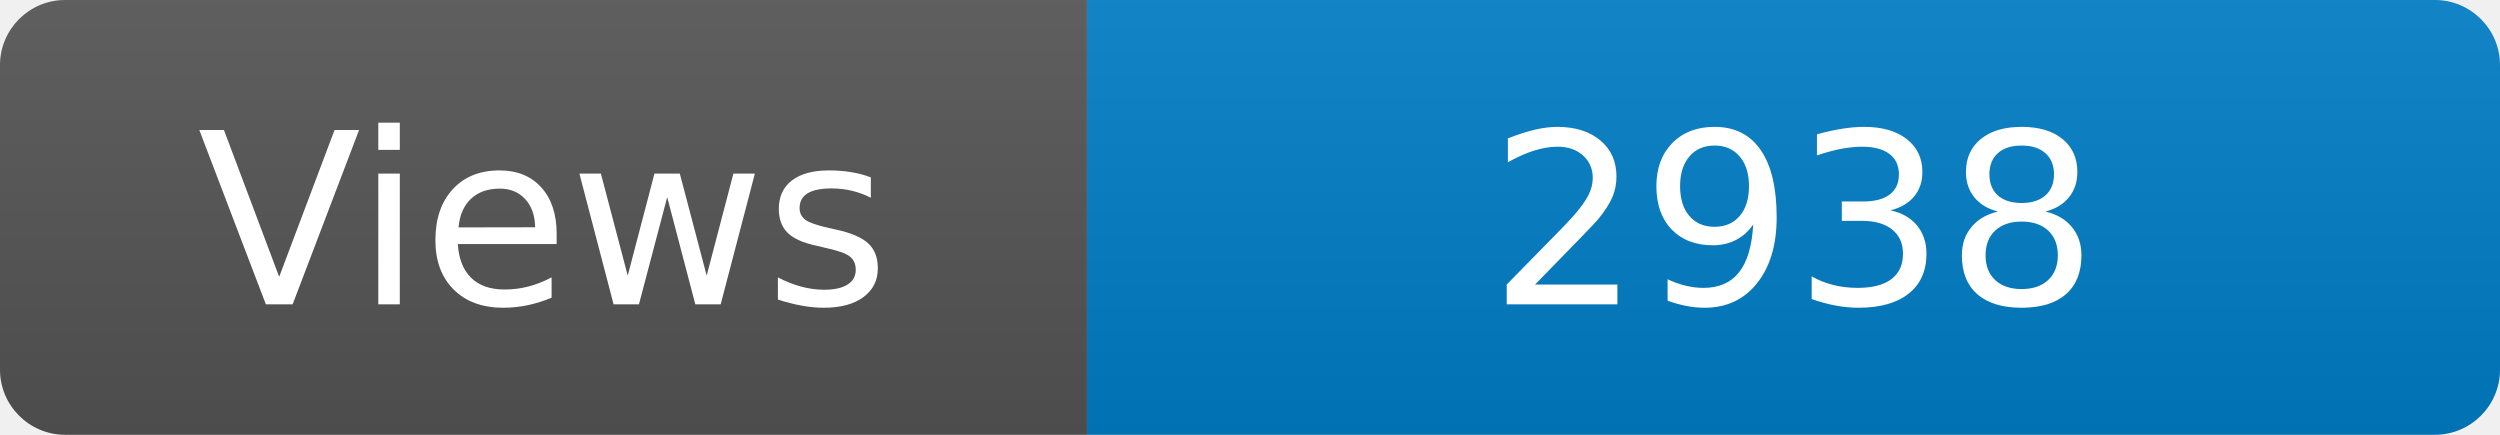
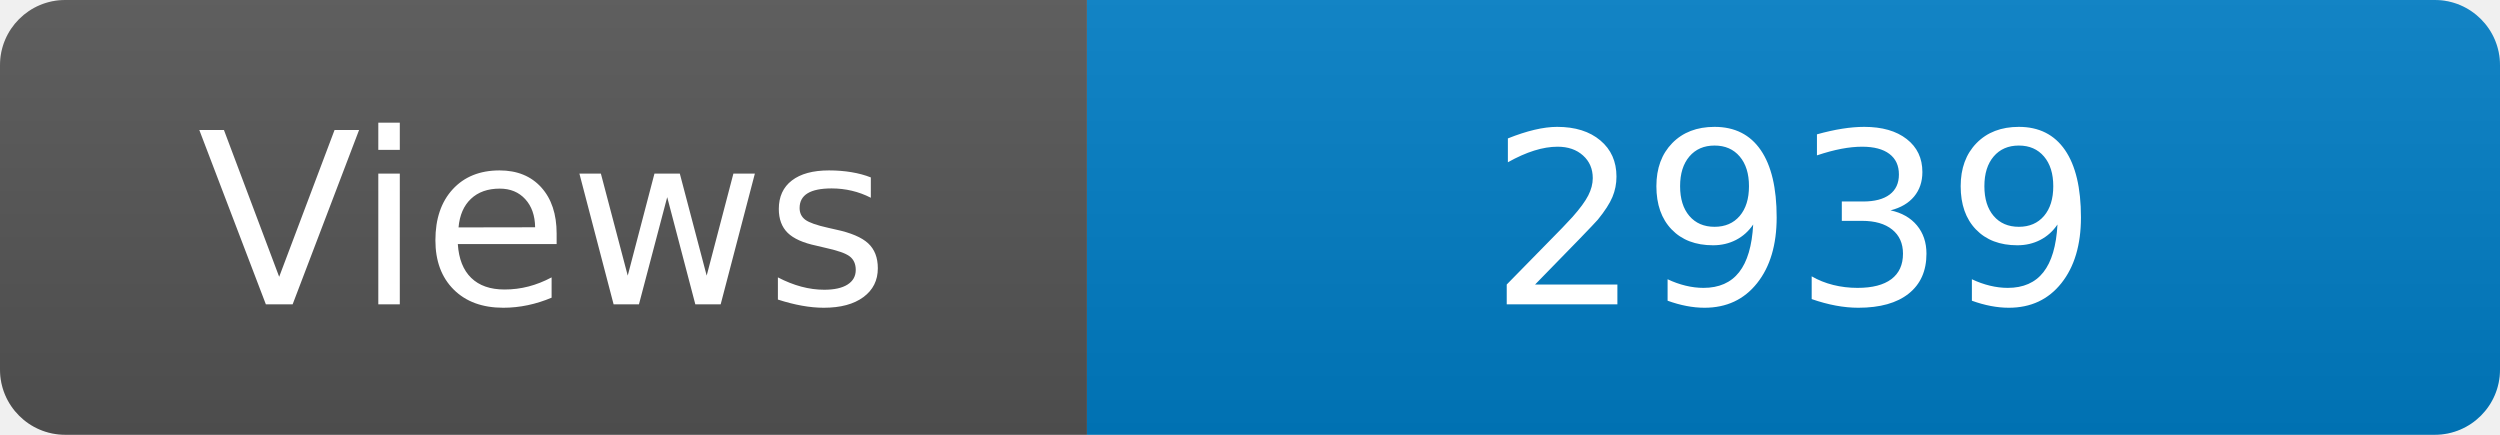
<svg xmlns="http://www.w3.org/2000/svg" width="115" height="20" role="img" aria-label="Maintained?: yes">
  <linearGradient id="s" x2="0" y2="100%">
    <stop offset="0" stop-color="#bbb" stop-opacity=".1" />
    <stop offset="1" stop-opacity=".1" />
  </linearGradient>
  <clipPath id="r">
    <rect width="115" height="20" rx="3" fill="#fff" />
  </clipPath>
  <g clip-path="url(#r)">
    <rect width="50" height="20" fill="#555" />
    <rect x="50" width="160" height="20" fill="#007ec6" />
    <rect width="115" height="20" fill="url(#s)" />
  </g>
  <g fill="#fff" text-anchor="middle" font-family="Verdana,Geneva,DejaVu Sans,sans-serif" font-size="110">
    <text x="250" y="140" transform="scale(.1)" fill="#fff">Views</text>
-     <text x="825" y="140" transform="scale(.1)" fill="#fff">2938</text>
+     <text x="825" y="140" transform="scale(.1)" fill="#fff">2939</text>
  </g>
</svg>
